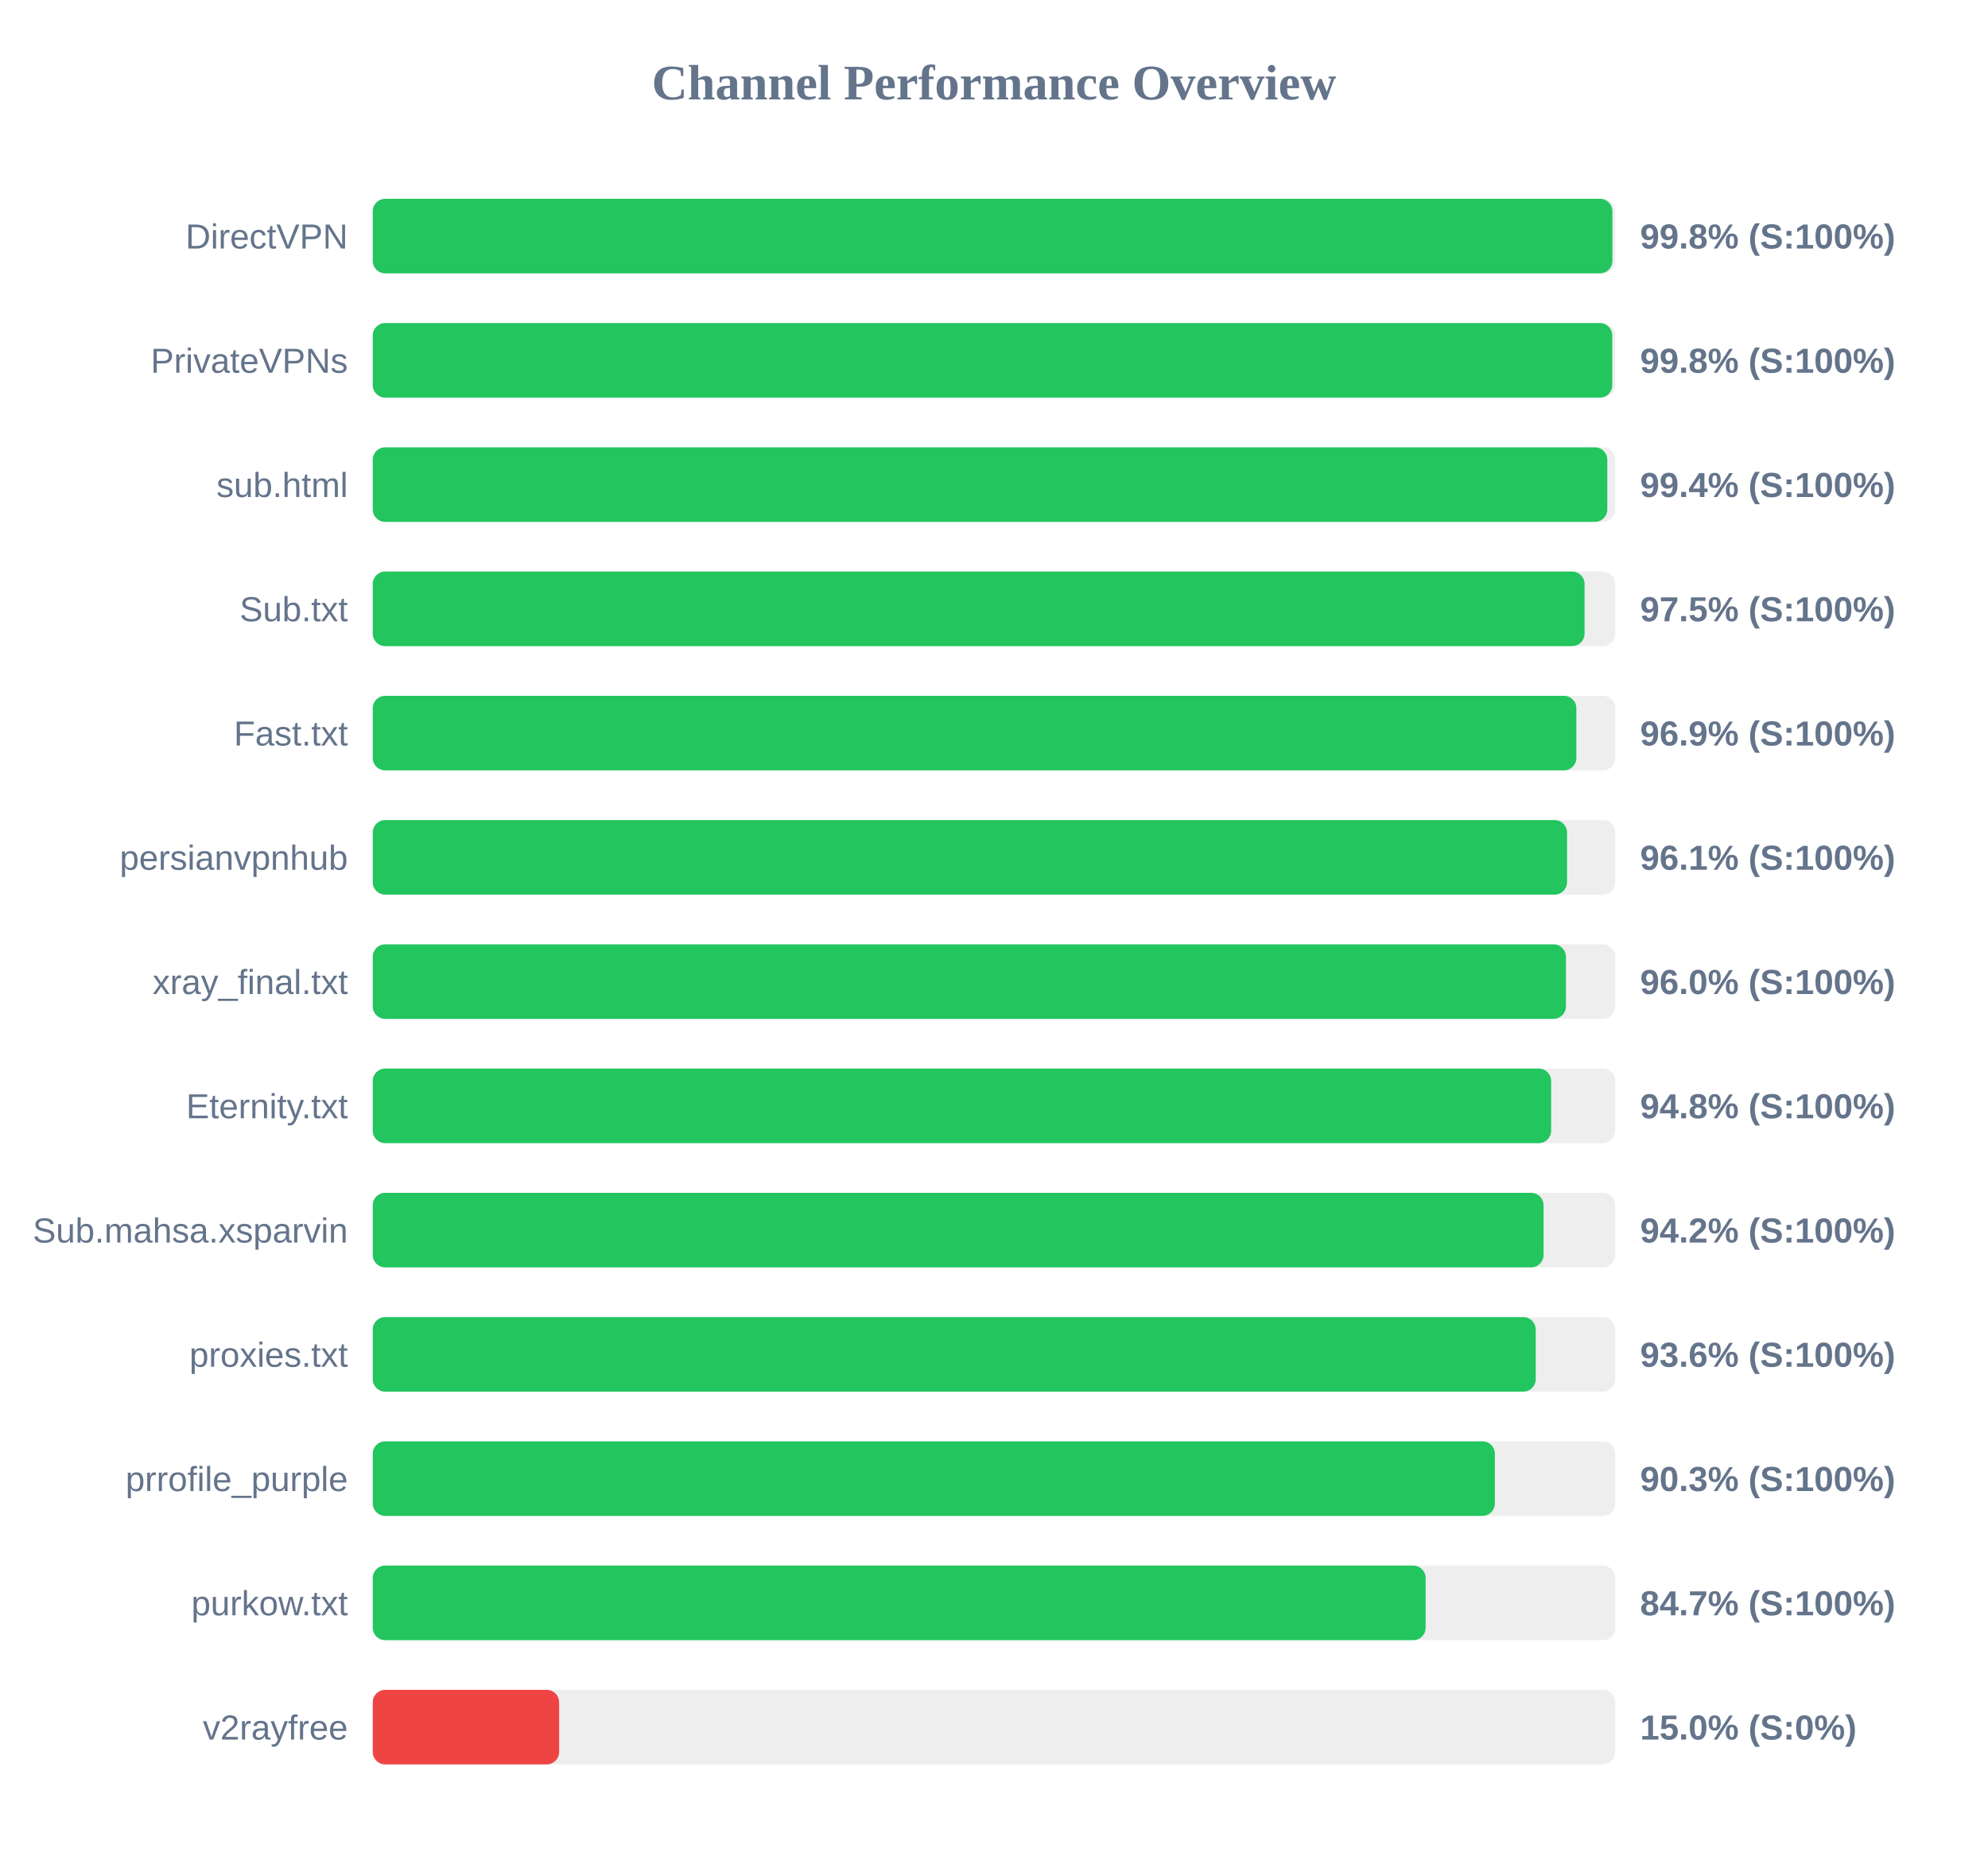
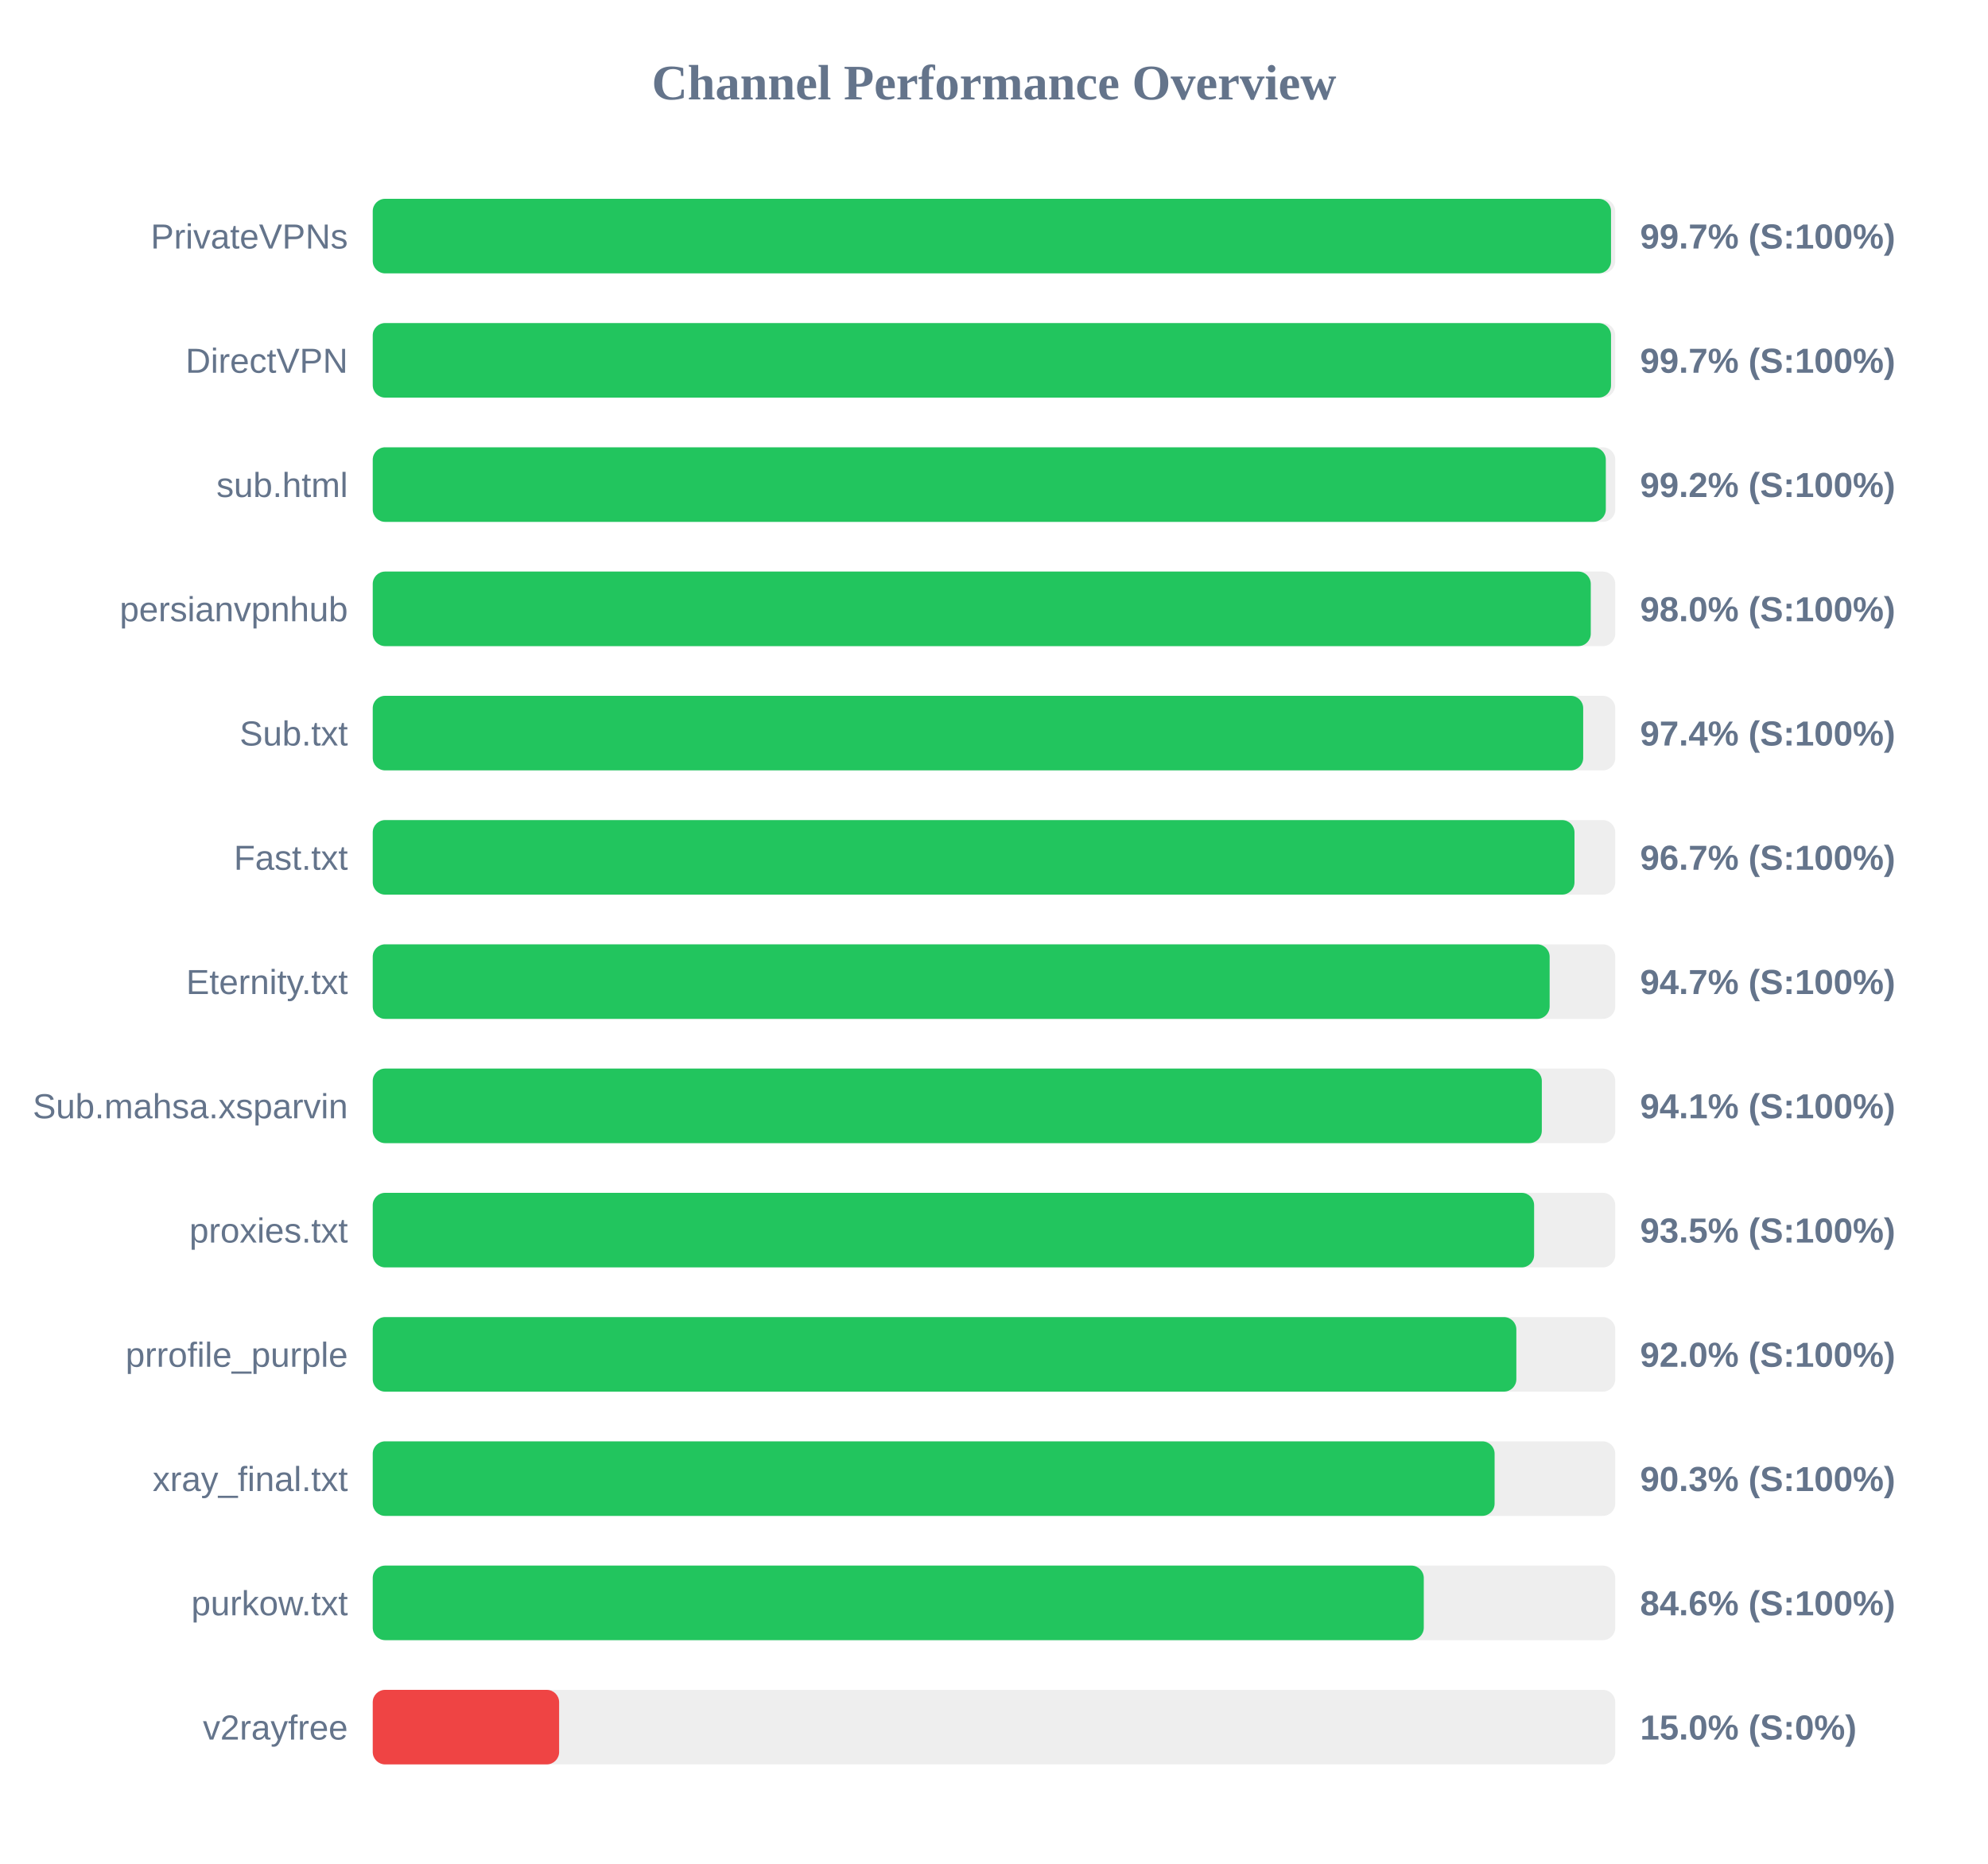
<svg xmlns="http://www.w3.org/2000/svg" width="800" height="750" version="1.1">
  <style>
        .row { font: 14px Arial; fill: #64748b; }
        .score { font: bold 14px Arial; fill: #64748b; }
    </style>
  <text x="400" y="40" text-anchor="middle" font-size="20px" font-weight="bold" fill="#64748b">Channel Performance Overview</text>
  <rect x="150" y="80" width="500" height="30" fill="#eee" rx="5" />
-   <rect x="150" y="80" width="498.85" height="30" fill="#22c55e" rx="5" />
-   <text x="140" y="100" text-anchor="end" class="row">DirectVPN</text>
-   <text x="660" y="100" text-anchor="start" class="score">99.8% (S:100%)</text>
+   <rect x="150" y="80" width="498.3" height="30" fill="#22c55e" rx="5" />
+   <text x="140" y="100" text-anchor="end" class="row">PrivateVPNs</text>
+   <text x="660" y="100" text-anchor="start" class="score">99.7% (S:100%)</text>
  <rect x="150" y="130" width="500" height="30" fill="#eee" rx="5" />
-   <rect x="150" y="130" width="498.8" height="30" fill="#22c55e" rx="5" />
-   <text x="140" y="150" text-anchor="end" class="row">PrivateVPNs</text>
-   <text x="660" y="150" text-anchor="start" class="score">99.8% (S:100%)</text>
+   <rect x="150" y="130" width="498.3" height="30" fill="#22c55e" rx="5" />
+   <text x="140" y="150" text-anchor="end" class="row">DirectVPN</text>
+   <text x="660" y="150" text-anchor="start" class="score">99.7% (S:100%)</text>
  <rect x="150" y="180" width="500" height="30" fill="#eee" rx="5" />
-   <rect x="150" y="180" width="496.8" height="30" fill="#22c55e" rx="5" />
+   <rect x="150" y="180" width="496.2" height="30" fill="#22c55e" rx="5" />
  <text x="140" y="200" text-anchor="end" class="row">sub.html</text>
-   <text x="660" y="200" text-anchor="start" class="score">99.4% (S:100%)</text>
+   <text x="660" y="200" text-anchor="start" class="score">99.2% (S:100%)</text>
  <rect x="150" y="230" width="500" height="30" fill="#eee" rx="5" />
-   <rect x="150" y="230" width="487.65" height="30" fill="#22c55e" rx="5" />
-   <text x="140" y="250" text-anchor="end" class="row">Sub.txt</text>
-   <text x="660" y="250" text-anchor="start" class="score">97.5% (S:100%)</text>
+   <rect x="150" y="230" width="490.15" height="30" fill="#22c55e" rx="5" />
+   <text x="140" y="250" text-anchor="end" class="row">persianvpnhub</text>
+   <text x="660" y="250" text-anchor="start" class="score">98.0% (S:100%)</text>
  <rect x="150" y="280" width="500" height="30" fill="#eee" rx="5" />
-   <rect x="150" y="280" width="484.35" height="30" fill="#22c55e" rx="5" />
-   <text x="140" y="300" text-anchor="end" class="row">Fast.txt</text>
-   <text x="660" y="300" text-anchor="start" class="score">96.9% (S:100%)</text>
+   <rect x="150" y="280" width="487.1" height="30" fill="#22c55e" rx="5" />
+   <text x="140" y="300" text-anchor="end" class="row">Sub.txt</text>
+   <text x="660" y="300" text-anchor="start" class="score">97.4% (S:100%)</text>
  <rect x="150" y="330" width="500" height="30" fill="#eee" rx="5" />
-   <rect x="150" y="330" width="480.6" height="30" fill="#22c55e" rx="5" />
-   <text x="140" y="350" text-anchor="end" class="row">persianvpnhub</text>
-   <text x="660" y="350" text-anchor="start" class="score">96.1% (S:100%)</text>
+   <rect x="150" y="330" width="483.6" height="30" fill="#22c55e" rx="5" />
+   <text x="140" y="350" text-anchor="end" class="row">Fast.txt</text>
+   <text x="660" y="350" text-anchor="start" class="score">96.7% (S:100%)</text>
  <rect x="150" y="380" width="500" height="30" fill="#eee" rx="5" />
-   <rect x="150" y="380" width="480.15" height="30" fill="#22c55e" rx="5" />
-   <text x="140" y="400" text-anchor="end" class="row">xray_final.txt</text>
-   <text x="660" y="400" text-anchor="start" class="score">96.0% (S:100%)</text>
+   <rect x="150" y="380" width="473.6" height="30" fill="#22c55e" rx="5" />
+   <text x="140" y="400" text-anchor="end" class="row">Eternity.txt</text>
+   <text x="660" y="400" text-anchor="start" class="score">94.7% (S:100%)</text>
  <rect x="150" y="430" width="500" height="30" fill="#eee" rx="5" />
-   <rect x="150" y="430" width="474.2" height="30" fill="#22c55e" rx="5" />
-   <text x="140" y="450" text-anchor="end" class="row">Eternity.txt</text>
-   <text x="660" y="450" text-anchor="start" class="score">94.8% (S:100%)</text>
+   <rect x="150" y="430" width="470.45" height="30" fill="#22c55e" rx="5" />
+   <text x="140" y="450" text-anchor="end" class="row">Sub.mahsa.xsparvin</text>
+   <text x="660" y="450" text-anchor="start" class="score">94.1% (S:100%)</text>
  <rect x="150" y="480" width="500" height="30" fill="#eee" rx="5" />
-   <rect x="150" y="480" width="471.15" height="30" fill="#22c55e" rx="5" />
-   <text x="140" y="500" text-anchor="end" class="row">Sub.mahsa.xsparvin</text>
-   <text x="660" y="500" text-anchor="start" class="score">94.2% (S:100%)</text>
+   <rect x="150" y="480" width="467.35" height="30" fill="#22c55e" rx="5" />
+   <text x="140" y="500" text-anchor="end" class="row">proxies.txt</text>
+   <text x="660" y="500" text-anchor="start" class="score">93.5% (S:100%)</text>
  <rect x="150" y="530" width="500" height="30" fill="#eee" rx="5" />
-   <rect x="150" y="530" width="468.0" height="30" fill="#22c55e" rx="5" />
-   <text x="140" y="550" text-anchor="end" class="row">proxies.txt</text>
-   <text x="660" y="550" text-anchor="start" class="score">93.6% (S:100%)</text>
+   <rect x="150" y="530" width="460.2" height="30" fill="#22c55e" rx="5" />
+   <text x="140" y="550" text-anchor="end" class="row">prrofile_purple</text>
+   <text x="660" y="550" text-anchor="start" class="score">92.0% (S:100%)</text>
  <rect x="150" y="580" width="500" height="30" fill="#eee" rx="5" />
-   <rect x="150" y="580" width="451.55" height="30" fill="#22c55e" rx="5" />
-   <text x="140" y="600" text-anchor="end" class="row">prrofile_purple</text>
+   <rect x="150" y="580" width="451.45" height="30" fill="#22c55e" rx="5" />
+   <text x="140" y="600" text-anchor="end" class="row">xray_final.txt</text>
  <text x="660" y="600" text-anchor="start" class="score">90.3% (S:100%)</text>
  <rect x="150" y="630" width="500" height="30" fill="#eee" rx="5" />
-   <rect x="150" y="630" width="423.7" height="30" fill="#22c55e" rx="5" />
+   <rect x="150" y="630" width="422.95" height="30" fill="#22c55e" rx="5" />
  <text x="140" y="650" text-anchor="end" class="row">purkow.txt</text>
-   <text x="660" y="650" text-anchor="start" class="score">84.7% (S:100%)</text>
+   <text x="660" y="650" text-anchor="start" class="score">84.6% (S:100%)</text>
  <rect x="150" y="680" width="500" height="30" fill="#eee" rx="5" />
  <rect x="150" y="680" width="75.0" height="30" fill="#ef4444" rx="5" />
  <text x="140" y="700" text-anchor="end" class="row">v2rayfree</text>
  <text x="660" y="700" text-anchor="start" class="score">15.0% (S:0%)</text>
</svg>
